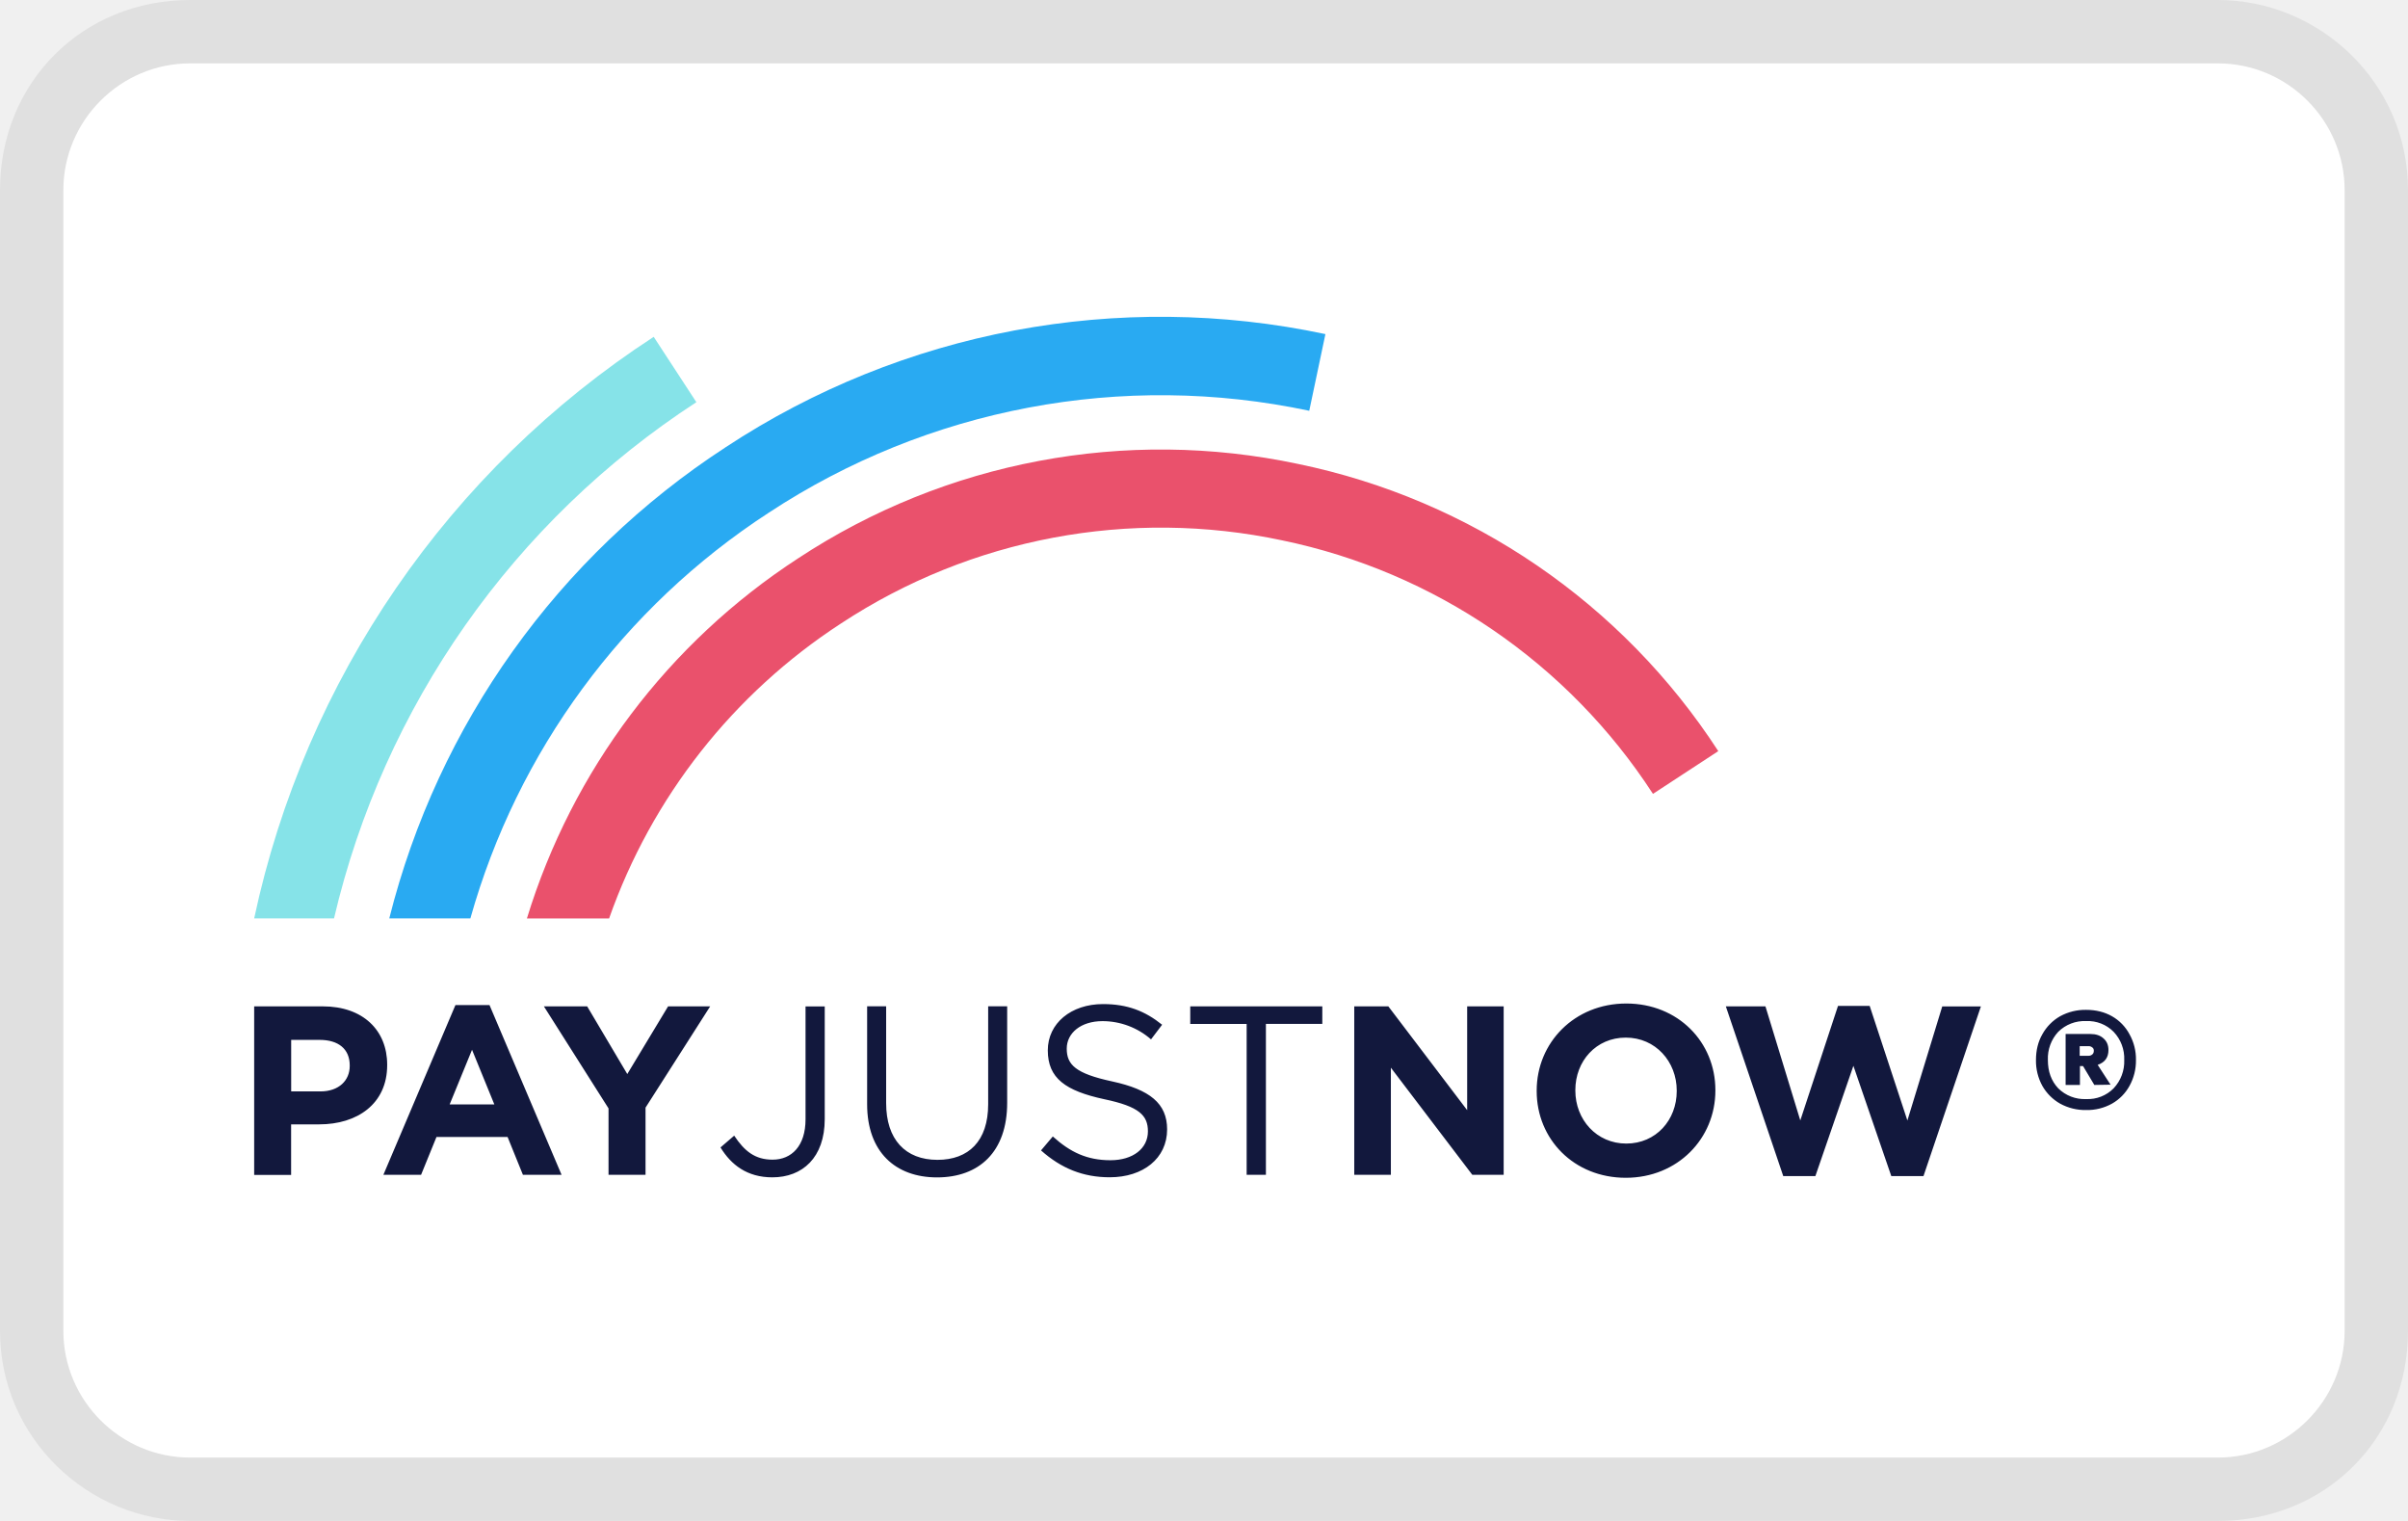
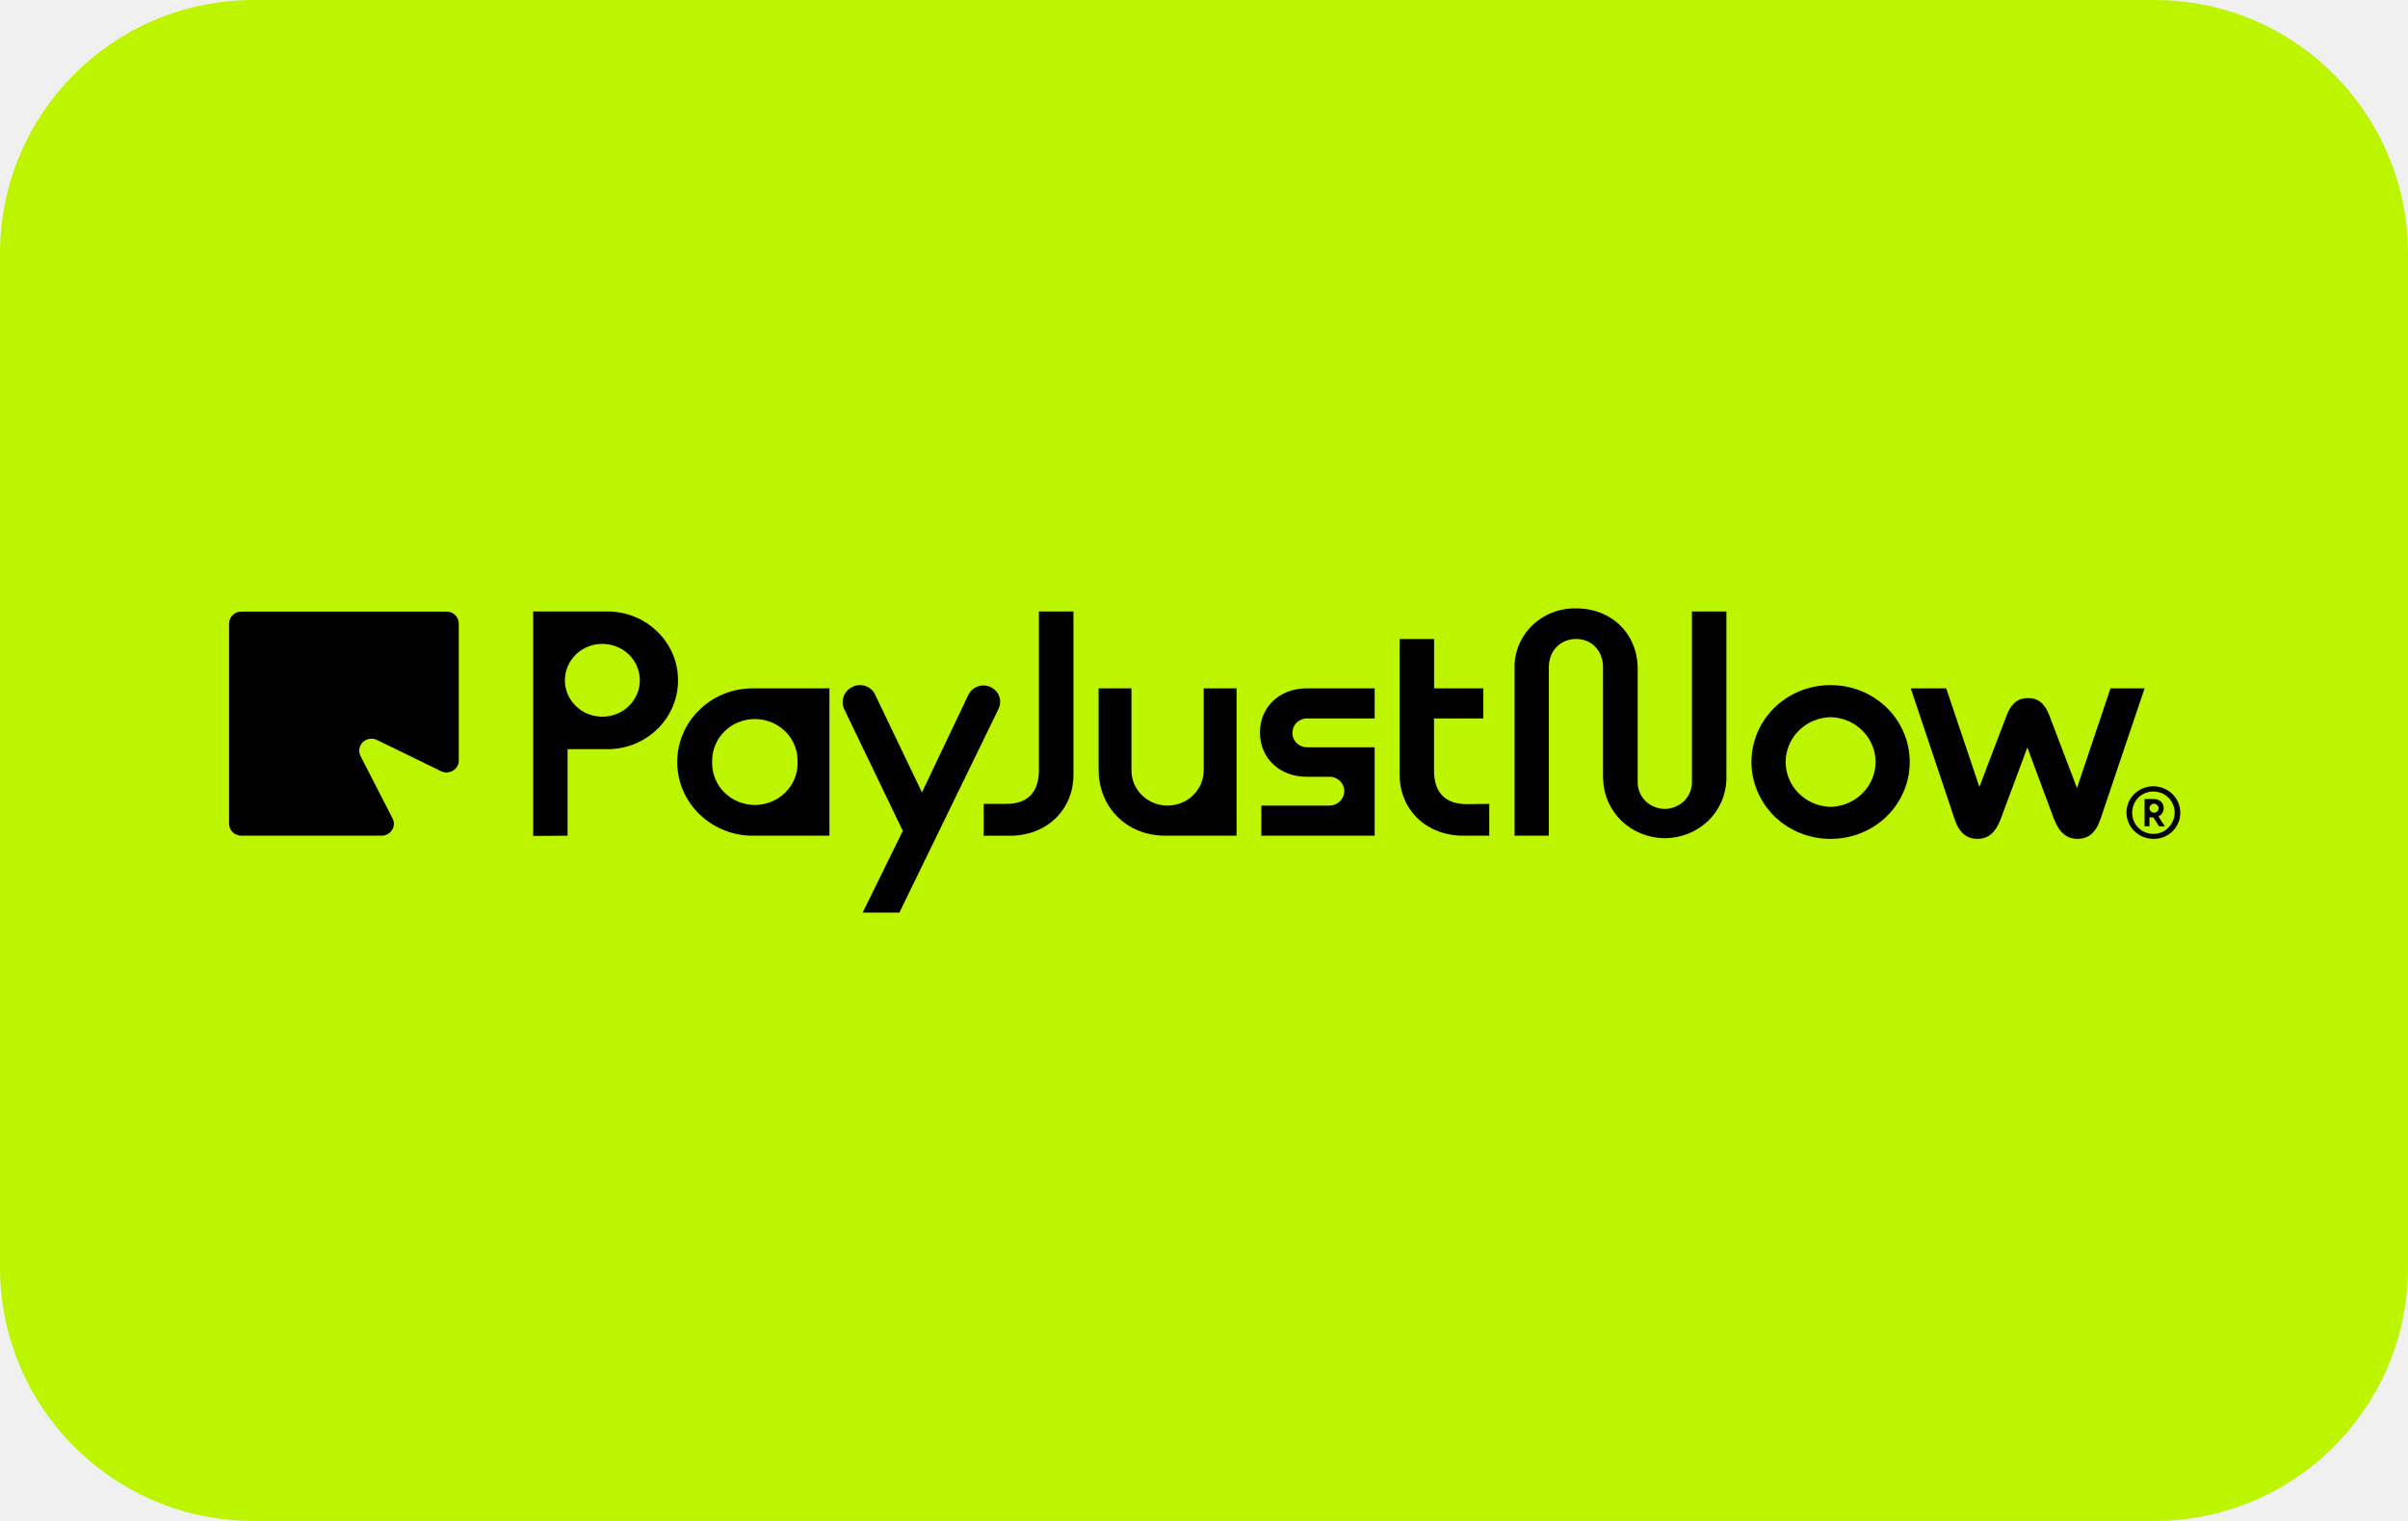
- <svg xmlns="http://www.w3.org/2000/svg" width="38" height="24" viewBox="0 0 38 24" fill="none" aria-labelledby="pi-payjustnow" role="img">
-   <path fill="#000" opacity=".07" d="M35 0H3C1.3 0 0 1.3 0 3v18c0 1.7 1.4 3 3 3h32c1.7 0 3-1.3 3-3V3c0-1.7-1.4-3-3-3z" />
-   <path fill="#fff" d="M35 1c1.1 0 2 .9 2 2v18c0 1.1-.9 2-2 2H3c-1.1 0-2-.9-2-2V3c0-1.1.9-2 2-2h32" />
-   <path d="M27.115 11.853l-1.03.674a9.198 9.198 0 00-5.85-4 9.192 9.192 0 00-6.965 1.312 9.192 9.192 0 00-3.658 4.654H8.315a10.415 10.415 0 014.282-5.684 10.408 10.408 0 017.889-1.488 10.417 10.417 0 016.63 4.532z" fill="#EA516C" />
-   <path d="M20.916 5.272l-.255 1.21a11.26 11.26 0 00-8.532 1.61 11.269 11.269 0 00-4.706 6.4h-1.28a12.504 12.504 0 015.31-7.436 12.486 12.486 0 019.463-1.784z" fill="#29AAF2" />
-   <path d="M10.99 6.346a13.344 13.344 0 00-5.719 8.146h-1.26a14.573 14.573 0 016.305-9.177l.673 1.031z" fill="#86E3E8" />
-   <path d="M5.038 17.742h-.444v.798h-.583v-2.66h1.084c.633 0 1.015.378 1.015.92v.007c0 .616-.477.935-1.072.935zm.481-.93c0-.262-.182-.403-.474-.403h-.45v.813h.462c.292 0 .462-.174.462-.401v-.01zM8.252 18.538l-.242-.597H6.888l-.243.597H6.05l1.137-2.678h.538l1.137 2.678h-.61zm-.803-1.973l-.353.862h.705l-.352-.862zM10.187 17.478v1.06h-.584V17.49l-1.02-1.61h.683l.633 1.068.644-1.068h.664l-1.02 1.598zM12.188 18.578c-.398 0-.651-.198-.818-.472l.216-.186c.163.246.33.379.606.379.3 0 .52-.216.52-.637v-1.781h.303v1.777c0 .61-.353.92-.827.92zM15.894 17.402c0 .775-.444 1.177-1.107 1.177-.656 0-1.103-.402-1.103-1.154v-1.546h.3v1.527c0 .574.303.896.81.896.49 0 .8-.295.8-.877v-1.546h.3v1.523zM17.554 17.065c.591.129.864.347.864.756 0 .459-.379.756-.906.756-.42 0-.765-.14-1.084-.424l.186-.22c.277.25.542.375.91.375.356 0 .591-.186.591-.455 0-.25-.133-.392-.69-.508-.61-.132-.89-.33-.89-.771 0-.426.367-.73.871-.73.387 0 .664.11.933.326l-.175.231a1.165 1.165 0 00-.765-.288c-.345 0-.565.19-.565.434 0 .252.136.393.72.518zM19.976 18.538h-.303v-2.38h-.89v-.278h2.084v.277h-.89v2.38zM23.234 18.538l-1.285-1.69v1.69h-.578V15.88h.538l1.244 1.638V15.88h.576v2.658h-.495zM25.656 18.585c-.819 0-1.406-.61-1.406-1.368v-.008c0-.756.595-1.374 1.414-1.374.818 0 1.406.61 1.406 1.366v.008c0 .756-.595 1.376-1.414 1.376zm.804-1.376c0-.457-.334-.836-.804-.836-.47 0-.796.372-.796.828v.008c0 .457.334.836.804.836.47 0 .796-.372.796-.828v-.008zM30.354 18.558h-.508l-.598-1.74-.6 1.74h-.507l-.906-2.678h.625l.55 1.8.595-1.807h.5l.595 1.808.55-1.8h.61l-.906 2.677zM32.921 17.516a.825.825 0 01-.411-.101.744.744 0 01-.28-.28.817.817 0 01-.101-.408c0-.153.033-.289.101-.407a.737.737 0 01.28-.284.825.825 0 01.411-.101c.154 0 .29.034.408.101a.71.71 0 01.276.284.803.803 0 01.102.407.817.817 0 01-.102.408.717.717 0 01-.276.28.804.804 0 01-.408.101zm0-.173a.572.572 0 00.434-.17.618.618 0 00.167-.446.61.61 0 00-.167-.445.573.573 0 00-.434-.17.59.59 0 00-.441.17.618.618 0 00-.163.445c0 .182.054.33.163.446a.59.59 0 00.441.17zm-.324-.223v-.804h.392c.086 0 .154.023.204.068.053.045.08.107.08.185 0 .118-.057.196-.17.234l.203.313-.256.004-.178-.298h-.049v.298h-.226zm.222-.46h.14a.086.086 0 00.057-.02c.017-.012.026-.032.026-.06 0-.025-.009-.043-.026-.053a.085.085 0 00-.057-.019h-.14v.151z" fill="#12183D" />
+ <svg xmlns="http://www.w3.org/2000/svg" width="38" height="24" viewBox="0 0 38 24" fill="none">
+   <rect width="38" height="24" rx="4" fill="#BDF500" />
+   <path d="M12.586 12.024C12.589 11.936 12.574 11.848 12.541 11.766C12.509 11.684 12.46 11.609 12.397 11.546C12.334 11.483 12.258 11.432 12.175 11.398C12.092 11.364 12.003 11.346 11.912 11.346C11.822 11.346 11.733 11.364 11.649 11.398C11.566 11.432 11.491 11.483 11.428 11.546C11.365 11.609 11.316 11.684 11.284 11.766C11.251 11.848 11.236 11.936 11.238 12.024C11.236 12.112 11.251 12.2 11.284 12.282C11.316 12.364 11.365 12.439 11.428 12.502C11.491 12.565 11.566 12.616 11.649 12.65C11.733 12.684 11.822 12.702 11.912 12.702C12.003 12.702 12.092 12.684 12.175 12.65C12.258 12.616 12.334 12.565 12.397 12.502C12.46 12.439 12.509 12.364 12.541 12.282C12.574 12.2 12.589 12.112 12.586 12.024M11.907 13.187C11.748 13.191 11.59 13.163 11.442 13.106C11.294 13.05 11.159 12.964 11.046 12.856C10.932 12.748 10.842 12.618 10.78 12.476C10.719 12.333 10.687 12.179 10.687 12.024C10.687 11.869 10.719 11.716 10.78 11.573C10.842 11.43 10.932 11.301 11.046 11.193C11.159 11.084 11.294 10.999 11.442 10.942C11.59 10.886 11.748 10.858 11.907 10.862H13.089V13.187H11.907Z" fill="black" />
+   <path d="M15.753 11.195L14.193 14.4H13.614L14.247 13.111L13.327 11.2C13.31 11.168 13.301 11.133 13.298 11.097C13.296 11.062 13.301 11.026 13.313 10.992C13.325 10.958 13.344 10.927 13.368 10.9C13.393 10.873 13.422 10.852 13.456 10.837C13.489 10.821 13.525 10.812 13.562 10.811C13.598 10.81 13.635 10.816 13.669 10.829C13.703 10.842 13.734 10.863 13.76 10.888C13.785 10.914 13.805 10.944 13.818 10.978L14.549 12.504L15.28 10.968C15.295 10.937 15.316 10.908 15.342 10.885C15.368 10.861 15.398 10.844 15.431 10.832C15.465 10.82 15.5 10.815 15.535 10.817C15.57 10.819 15.605 10.828 15.637 10.843C15.668 10.859 15.697 10.88 15.72 10.906C15.743 10.932 15.76 10.963 15.771 10.995C15.782 11.028 15.786 11.063 15.782 11.097C15.779 11.131 15.769 11.165 15.752 11.195" fill="black" />
+   <path d="M15.523 13.187V12.685H15.88C16.218 12.685 16.388 12.503 16.395 12.17V9.649H16.94V12.222C16.94 12.783 16.515 13.188 15.934 13.188L15.523 13.187Z" fill="black" />
+   <path d="M18.389 13.187C17.782 13.187 17.337 12.742 17.337 12.141V10.862H17.855V12.156C17.855 12.229 17.87 12.301 17.898 12.369C17.927 12.436 17.969 12.497 18.022 12.549C18.075 12.601 18.138 12.642 18.207 12.669C18.276 12.697 18.35 12.712 18.425 12.712C18.5 12.712 18.574 12.697 18.643 12.669C18.713 12.642 18.776 12.601 18.828 12.549C18.881 12.497 18.923 12.436 18.952 12.369C18.981 12.301 18.995 12.229 18.995 12.156V10.862H19.514V13.187H18.389Z" fill="black" />
+   <path d="M19.905 13.187V12.712H20.967C20.999 12.713 21.031 12.709 21.06 12.698C21.09 12.687 21.117 12.671 21.14 12.65C21.163 12.628 21.182 12.603 21.194 12.574C21.207 12.546 21.213 12.515 21.213 12.484C21.213 12.453 21.207 12.423 21.194 12.394C21.182 12.366 21.163 12.34 21.14 12.319C21.117 12.298 21.09 12.281 21.06 12.271C21.031 12.26 20.999 12.255 20.967 12.257H20.619C20.194 12.257 19.883 11.964 19.883 11.559C19.883 11.154 20.194 10.862 20.619 10.862H21.693V11.337H20.64C20.609 11.335 20.577 11.34 20.547 11.351C20.517 11.361 20.49 11.378 20.467 11.399C20.444 11.42 20.426 11.446 20.413 11.474C20.401 11.503 20.395 11.533 20.395 11.564C20.395 11.595 20.401 11.626 20.413 11.654C20.426 11.683 20.444 11.708 20.467 11.73C20.49 11.751 20.517 11.767 20.547 11.778C20.577 11.789 20.609 11.793 20.64 11.792H21.693V13.187H19.905Z" fill="black" />
+   <path d="M23.145 12.689C22.807 12.689 22.636 12.507 22.63 12.174V11.337H23.407V10.862H22.631V10.084H22.087V12.221C22.087 12.782 22.512 13.187 23.093 13.187H23.502V12.685L23.145 12.689Z" fill="black" />
+   <path d="M9.527 11.309C9.68 11.304 9.825 11.241 9.931 11.134C10.037 11.027 10.097 10.884 10.097 10.735C10.097 10.586 10.037 10.443 9.931 10.335C9.825 10.228 9.68 10.166 9.527 10.161H9.522C9.443 10.158 9.365 10.171 9.291 10.199C9.217 10.227 9.15 10.268 9.093 10.322C9.037 10.376 8.992 10.44 8.961 10.511C8.93 10.582 8.914 10.658 8.914 10.735C8.914 10.812 8.93 10.888 8.961 10.959C8.992 11.03 9.037 11.094 9.093 11.147C9.15 11.201 9.217 11.243 9.291 11.271C9.365 11.298 9.443 11.311 9.522 11.309H9.527ZM8.414 13.191V9.649H9.559C9.708 9.645 9.855 9.671 9.994 9.724C10.132 9.777 10.258 9.856 10.364 9.958C10.471 10.059 10.555 10.18 10.613 10.313C10.671 10.447 10.7 10.59 10.7 10.735C10.7 10.88 10.671 11.024 10.613 11.157C10.555 11.291 10.471 11.412 10.364 11.513C10.258 11.614 10.132 11.694 9.994 11.747C9.855 11.8 9.708 11.825 9.559 11.822H8.957V13.187L8.414 13.191Z" fill="black" />
+   <path d="M25.297 12.302V10.528C25.297 10.265 25.116 10.083 24.872 10.083C24.629 10.083 24.442 10.265 24.442 10.528V13.187H23.901V10.556C23.896 10.429 23.919 10.304 23.966 10.186C24.014 10.069 24.085 9.962 24.176 9.873C24.268 9.783 24.377 9.713 24.497 9.666C24.617 9.619 24.746 9.597 24.875 9.6C25.43 9.6 25.844 9.999 25.844 10.556V12.33C25.842 12.386 25.851 12.442 25.872 12.495C25.892 12.547 25.924 12.595 25.963 12.636C26.003 12.676 26.051 12.708 26.104 12.73C26.157 12.752 26.214 12.764 26.272 12.764C26.329 12.764 26.386 12.752 26.439 12.73C26.492 12.708 26.54 12.676 26.58 12.636C26.62 12.595 26.651 12.547 26.672 12.495C26.692 12.442 26.702 12.386 26.7 12.33V9.649H27.244V12.302C27.237 12.549 27.132 12.784 26.951 12.957C26.769 13.129 26.525 13.226 26.272 13.226C26.018 13.226 25.775 13.129 25.593 12.957C25.412 12.784 25.306 12.549 25.3 12.302" fill="black" />
+   <path d="M28.893 12.732C29.082 12.726 29.261 12.649 29.392 12.517C29.524 12.385 29.598 12.208 29.598 12.024C29.598 11.84 29.524 11.663 29.392 11.531C29.261 11.399 29.082 11.322 28.893 11.317H28.883C28.694 11.322 28.515 11.399 28.384 11.531C28.252 11.663 28.179 11.84 28.179 12.024C28.179 12.208 28.252 12.385 28.384 12.517C28.515 12.649 28.694 12.726 28.883 12.732H28.893ZM28.883 13.237C28.553 13.237 28.236 13.109 28.003 12.882C27.77 12.654 27.639 12.346 27.639 12.024C27.639 11.702 27.77 11.394 28.003 11.166C28.236 10.939 28.553 10.811 28.883 10.811H28.893C29.223 10.811 29.54 10.939 29.773 11.166C30.006 11.394 30.137 11.702 30.137 12.024C30.137 12.346 30.006 12.654 29.773 12.882C29.54 13.109 29.223 13.237 28.893 13.237H28.883Z" fill="black" />
+   <path d="M5.688 11.927L6.194 12.913C6.209 12.941 6.217 12.974 6.215 13.006C6.214 13.039 6.204 13.07 6.186 13.098C6.169 13.126 6.144 13.148 6.115 13.164C6.086 13.179 6.053 13.187 6.02 13.187H3.808C3.757 13.187 3.708 13.167 3.672 13.132C3.636 13.096 3.615 13.049 3.615 12.999V9.839C3.615 9.789 3.636 9.741 3.672 9.706C3.708 9.67 3.757 9.651 3.808 9.651H7.047C7.098 9.651 7.147 9.67 7.183 9.706C7.22 9.741 7.24 9.789 7.24 9.839V11.999C7.24 12.031 7.232 12.063 7.216 12.092C7.2 12.12 7.177 12.144 7.148 12.161C7.12 12.178 7.087 12.188 7.054 12.189C7.021 12.191 6.988 12.183 6.958 12.168L5.948 11.676C5.912 11.658 5.871 11.652 5.831 11.659C5.791 11.665 5.754 11.683 5.726 11.711C5.697 11.738 5.678 11.774 5.672 11.813C5.665 11.852 5.671 11.891 5.688 11.927" fill="black" />
+   <path d="M33.305 10.862H33.843L33.149 12.919C33.076 13.141 32.956 13.237 32.786 13.237C32.616 13.237 32.496 13.141 32.413 12.923L31.993 11.794L31.573 12.923C31.491 13.14 31.376 13.237 31.206 13.237C31.035 13.237 30.915 13.141 30.843 12.919L30.153 10.862H30.713L31.236 12.418L31.666 11.289C31.739 11.097 31.848 11.015 32.004 11.015C32.159 11.015 32.268 11.097 32.34 11.289L32.776 12.436L33.305 10.862Z" fill="black" />
+   <path d="M33.992 12.824C34.002 12.824 34.011 12.822 34.02 12.818C34.029 12.815 34.036 12.809 34.043 12.803C34.05 12.797 34.055 12.789 34.059 12.781C34.062 12.772 34.064 12.763 34.064 12.754C34.064 12.745 34.063 12.735 34.059 12.727C34.055 12.718 34.05 12.71 34.043 12.704C34.037 12.697 34.029 12.691 34.02 12.688C34.011 12.684 34.002 12.682 33.992 12.682C33.983 12.682 33.973 12.684 33.964 12.688C33.956 12.691 33.948 12.697 33.941 12.704C33.934 12.71 33.929 12.718 33.925 12.727C33.922 12.735 33.92 12.745 33.92 12.754C33.92 12.772 33.928 12.79 33.942 12.803C33.955 12.816 33.973 12.823 33.992 12.824M33.843 13.039V12.608H33.985C34.027 12.606 34.069 12.62 34.1 12.648C34.115 12.661 34.126 12.678 34.134 12.696C34.142 12.714 34.145 12.733 34.144 12.753C34.144 12.78 34.137 12.806 34.122 12.829C34.108 12.852 34.087 12.871 34.062 12.883L34.163 13.039H34.072L33.981 12.898H33.92V13.039H33.843ZM33.981 13.158C34.041 13.159 34.1 13.143 34.151 13.114C34.228 13.067 34.283 12.994 34.306 12.909C34.329 12.823 34.317 12.733 34.273 12.656C34.244 12.606 34.202 12.564 34.151 12.534C34.1 12.505 34.041 12.489 33.982 12.489C33.922 12.489 33.863 12.505 33.812 12.534C33.761 12.563 33.719 12.606 33.691 12.656C33.662 12.707 33.647 12.765 33.647 12.824C33.647 12.883 33.662 12.94 33.691 12.992C33.72 13.042 33.762 13.084 33.813 13.114C33.864 13.143 33.922 13.158 33.981 13.158M33.981 13.237C33.907 13.237 33.834 13.217 33.769 13.181C33.705 13.144 33.652 13.092 33.614 13.029C33.577 12.966 33.557 12.895 33.557 12.822C33.557 12.75 33.576 12.678 33.613 12.615C33.66 12.536 33.732 12.474 33.819 12.439C33.905 12.404 34.001 12.398 34.092 12.422C34.182 12.446 34.262 12.498 34.319 12.571C34.376 12.643 34.406 12.732 34.406 12.824C34.407 12.878 34.397 12.932 34.375 12.983C34.354 13.034 34.323 13.08 34.283 13.118C34.244 13.157 34.197 13.187 34.145 13.208C34.093 13.228 34.037 13.238 33.981 13.237" fill="black" />
</svg>
